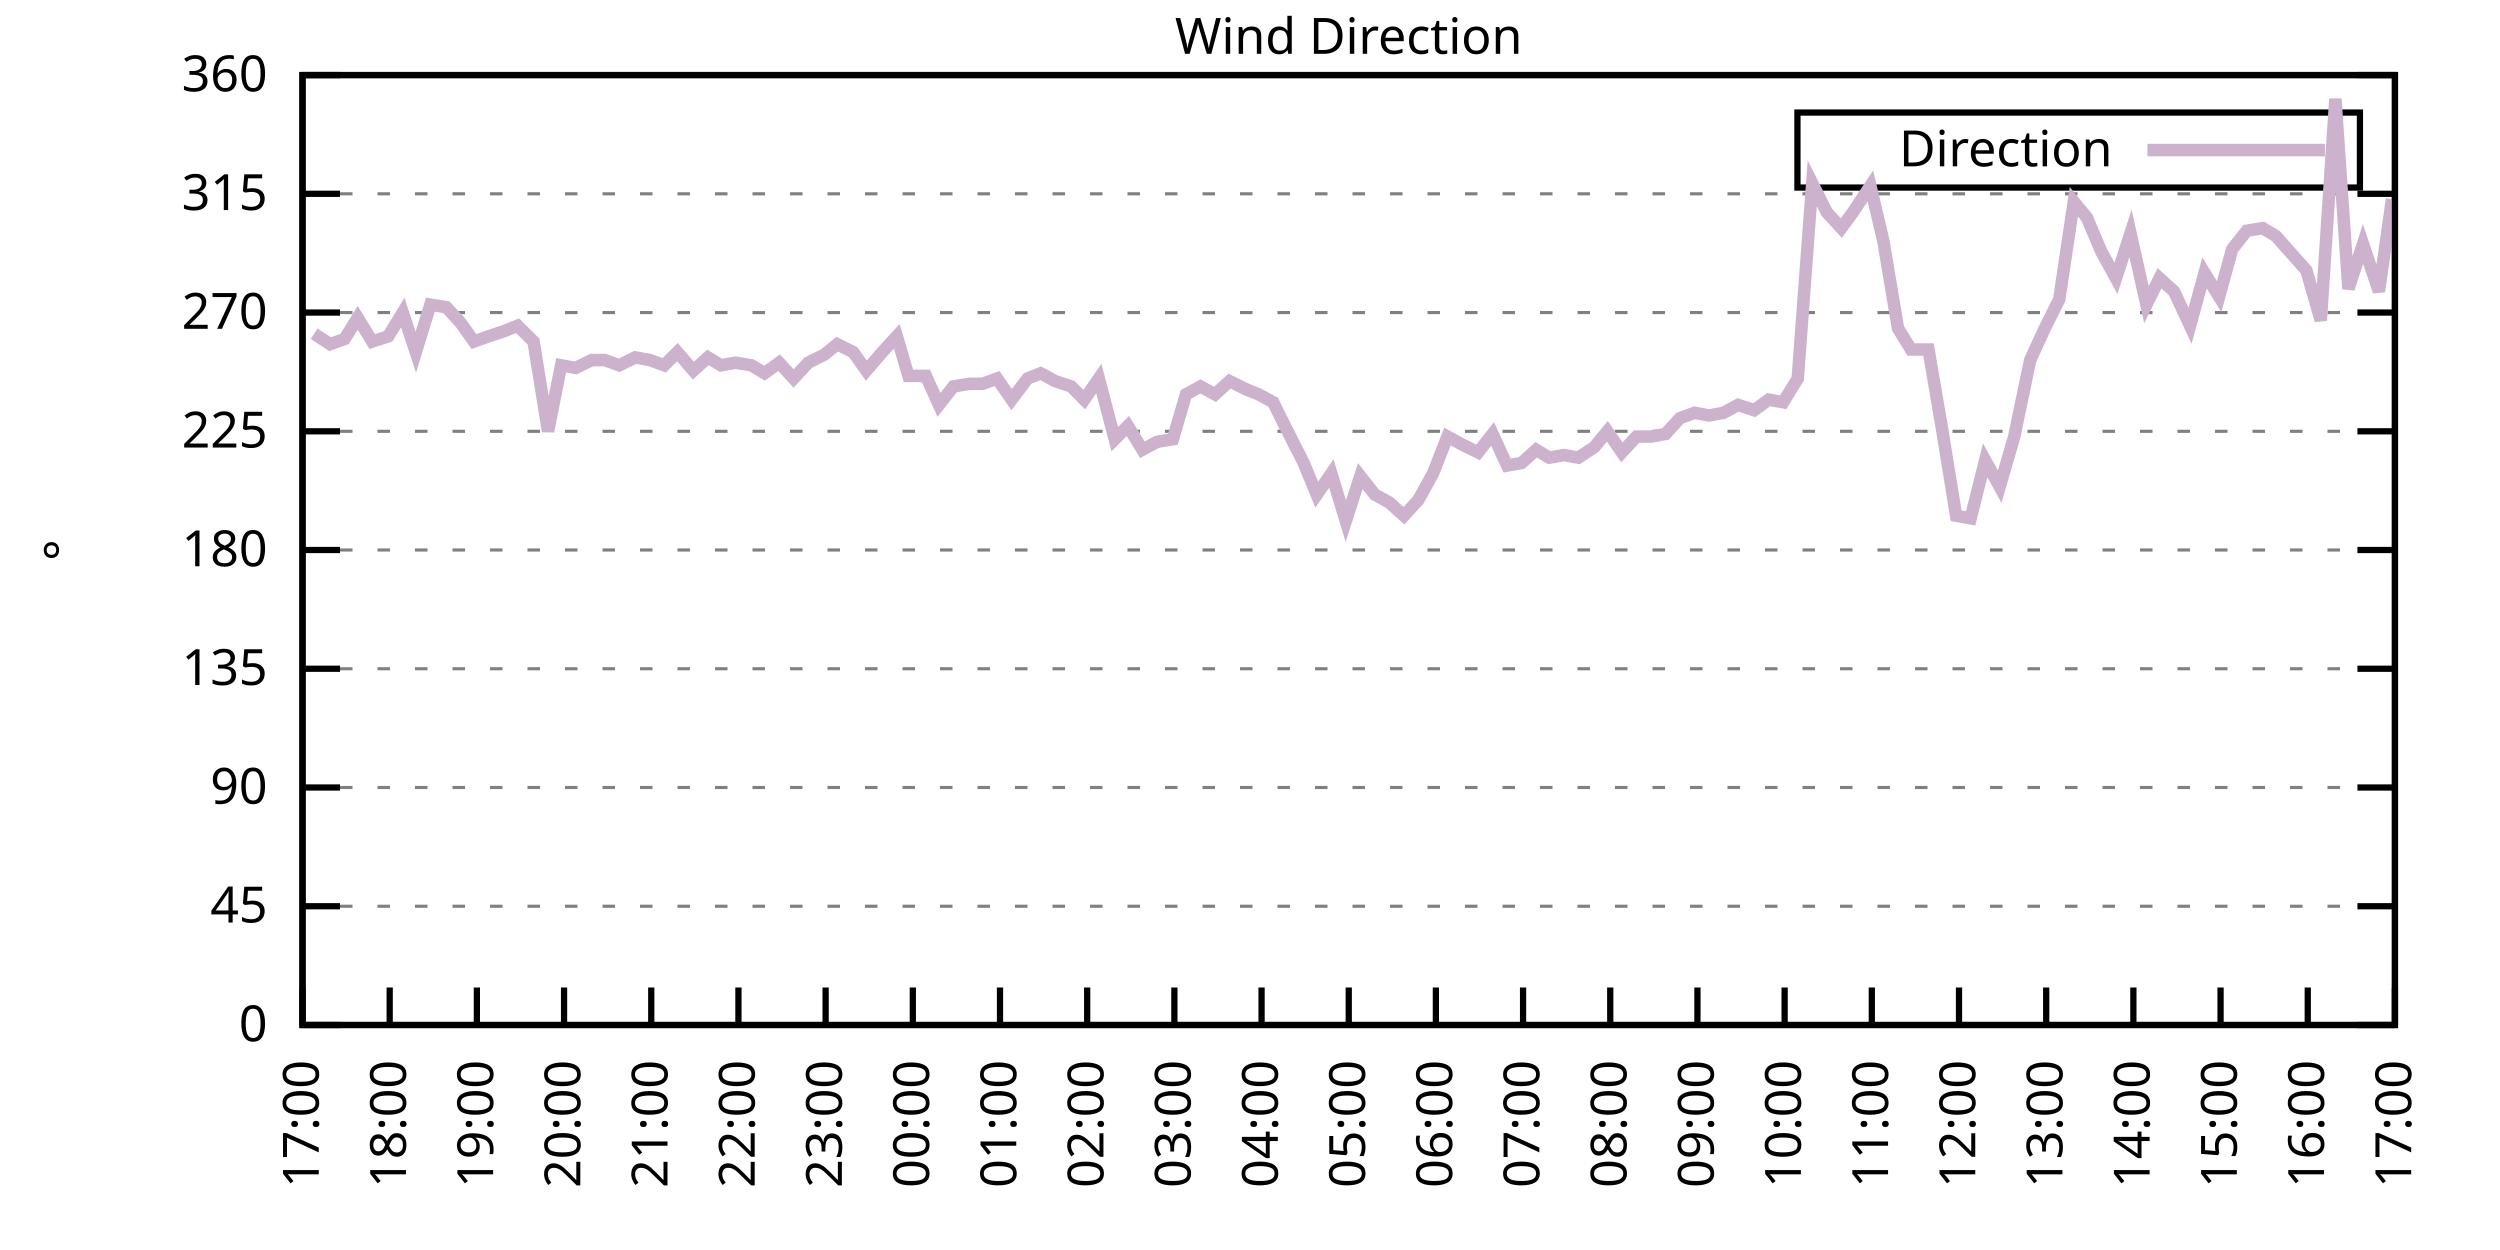
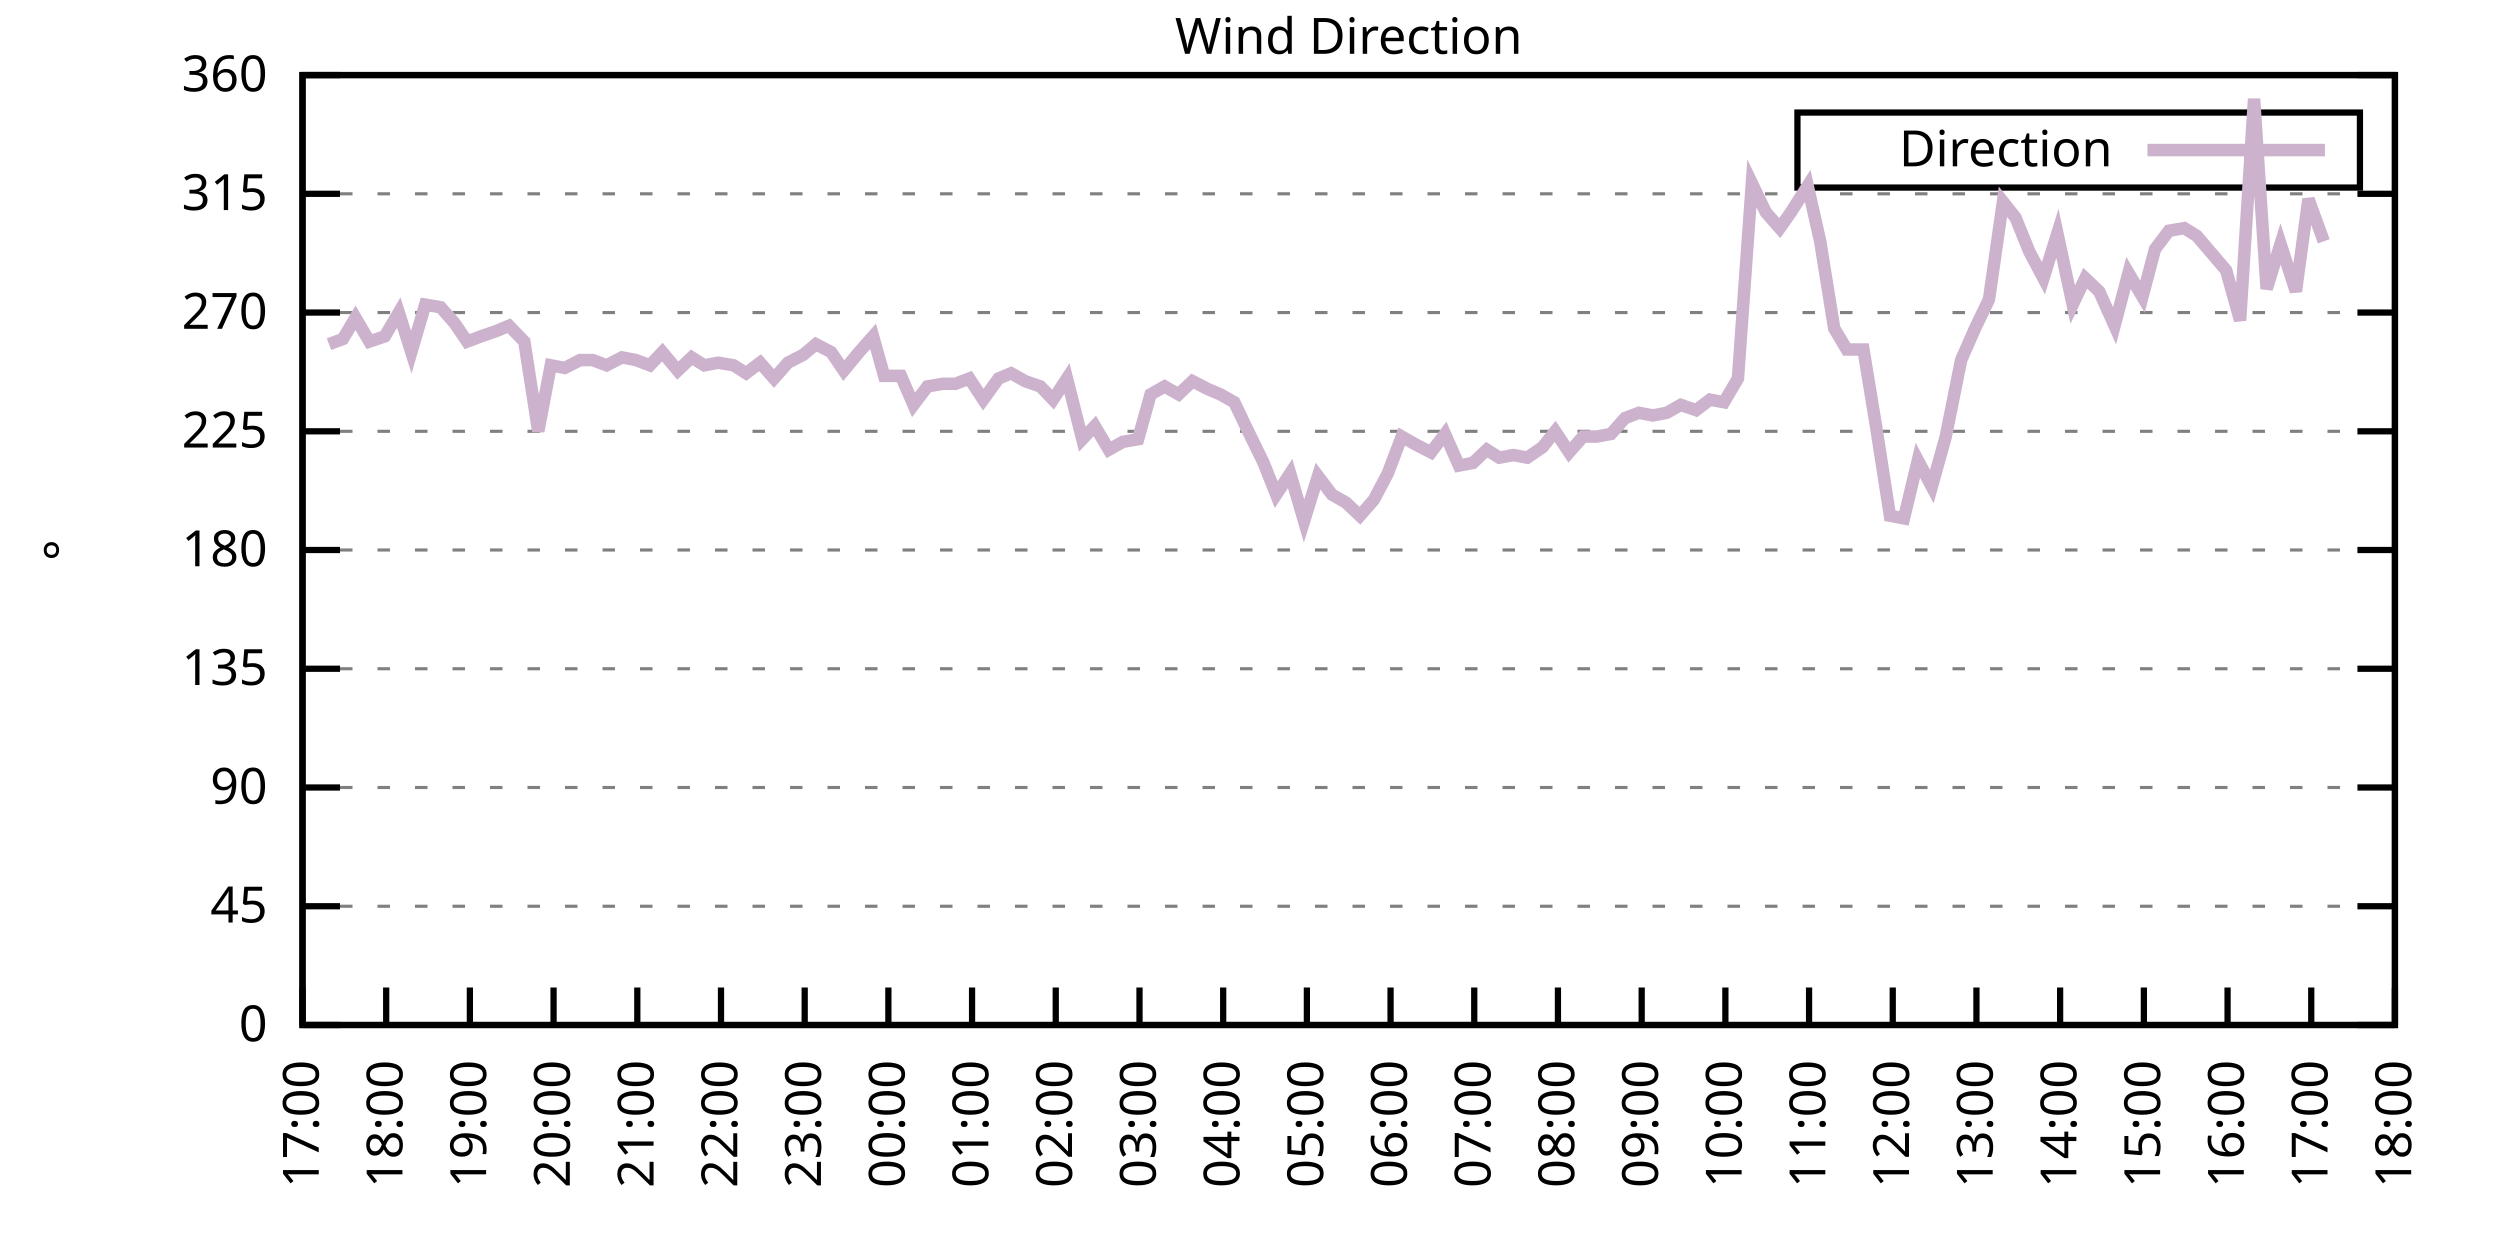
<svg xmlns="http://www.w3.org/2000/svg" xmlns:xlink="http://www.w3.org/1999/xlink" width="400" height="200" viewBox="0 0 400 200">
  <g id="gnuplot_canvas">
    <rect x="0" y="0" width="400" height="200" fill="none" />
    <defs>
      <circle id="gpDot" r="0.5" stroke-width="0.5" stroke="currentColor" />
      <path id="gpPt0" stroke-width="0.333" stroke="currentColor" d="M-1,0 h2 M0,-1 v2" />
      <path id="gpPt1" stroke-width="0.333" stroke="currentColor" d="M-1,-1 L1,1 M1,-1 L-1,1" />
      <path id="gpPt2" stroke-width="0.333" stroke="currentColor" d="M-1,0 L1,0 M0,-1 L0,1 M-1,-1 L1,1 M-1,1 L1,-1" />
      <rect id="gpPt3" stroke-width="0.333" stroke="currentColor" x="-1" y="-1" width="2" height="2" />
      <rect id="gpPt4" stroke-width="0.333" stroke="currentColor" fill="currentColor" x="-1" y="-1" width="2" height="2" />
      <circle id="gpPt5" stroke-width="0.333" stroke="currentColor" cx="0" cy="0" r="1" />
      <use xlink:href="#gpPt5" id="gpPt6" fill="currentColor" stroke="none" />
      <path id="gpPt7" stroke-width="0.333" stroke="currentColor" d="M0,-1.33 L-1.33,0.67 L1.33,0.67 z" />
      <use xlink:href="#gpPt7" id="gpPt8" fill="currentColor" stroke="none" />
      <use xlink:href="#gpPt7" id="gpPt9" stroke="currentColor" transform="rotate(180)" />
      <use xlink:href="#gpPt9" id="gpPt10" fill="currentColor" stroke="none" />
      <use xlink:href="#gpPt3" id="gpPt11" stroke="currentColor" transform="rotate(45)" />
      <use xlink:href="#gpPt11" id="gpPt12" fill="currentColor" stroke="none" />
      <path id="gpPt13" stroke-width="0.333" stroke="currentColor" d="M0,1.330 L1.265,0.411 L0.782,-1.067 L-0.782,-1.076 L-1.265,0.411 z" />
      <use xlink:href="#gpPt13" id="gpPt14" fill="currentColor" stroke="none" />
      <filter id="textbox" filterUnits="objectBoundingBox" x="0" y="0" height="1" width="1">
        <feFlood flood-color="white" flood-opacity="1" result="bgnd" />
        <feComposite in="SourceGraphic" in2="bgnd" operator="atop" />
      </filter>
      <filter id="greybox" filterUnits="objectBoundingBox" x="0" y="0" height="1" width="1">
        <feFlood flood-color="lightgrey" flood-opacity="1" result="grey" />
        <feComposite in="SourceGraphic" in2="grey" operator="atop" />
      </filter>
    </defs>
    <g fill="none" color="white" stroke="currentColor" stroke-width="1.00" stroke-linecap="butt" stroke-linejoin="miter">
</g>
    <g fill="none" color="black" stroke="currentColor" stroke-width="1.00" stroke-linecap="butt" stroke-linejoin="miter">
      <g stroke="none" shape-rendering="crispEdges">
        <polygon fill="rgb(255, 255, 255)" points="48.40,164.00 383.18,164.00 383.18,12.02 48.40,12.02 " />
      </g>
    </g>
    <g fill="none" color="black" stroke="currentColor" stroke-width="1.00" stroke-linecap="butt" stroke-linejoin="miter">
</g>
    <g fill="none" color="black" stroke="black" stroke-width="0.50" stroke-linecap="butt" stroke-linejoin="miter">
</g>
    <g fill="none" color="gray" stroke="currentColor" stroke-width="0.50" stroke-linecap="butt" stroke-linejoin="miter">
      <path stroke="gray" stroke-dasharray="2,4" class="gridline" d="M48.40,164.00 L383.19,164.00  " />
    </g>
    <g fill="none" color="gray" stroke="gray" stroke-width="1.00" stroke-linecap="butt" stroke-linejoin="miter">
</g>
    <g fill="none" color="black" stroke="currentColor" stroke-width="1.00" stroke-linecap="butt" stroke-linejoin="miter">
      <path stroke="black" d="M48.40,164.00 L54.40,164.00 M383.19,164.00 L377.19,164.00  " />
      <g transform="translate(42.80,166.60)" stroke="none" fill="black" font-family="Sans" font-size="8.00" text-anchor="end">
        <text>
          <tspan font-family="Sans"> 0</tspan>
        </text>
      </g>
    </g>
    <g fill="none" color="black" stroke="currentColor" stroke-width="1.00" stroke-linecap="butt" stroke-linejoin="miter">
</g>
    <g fill="none" color="black" stroke="black" stroke-width="0.50" stroke-linecap="butt" stroke-linejoin="miter">
</g>
    <g fill="none" color="gray" stroke="currentColor" stroke-width="0.50" stroke-linecap="butt" stroke-linejoin="miter">
      <path stroke="gray" stroke-dasharray="2,4" class="gridline" d="M48.40,145.00 L383.19,145.00  " />
    </g>
    <g fill="none" color="gray" stroke="gray" stroke-width="1.00" stroke-linecap="butt" stroke-linejoin="miter">
</g>
    <g fill="none" color="black" stroke="currentColor" stroke-width="1.00" stroke-linecap="butt" stroke-linejoin="miter">
      <path stroke="black" d="M48.40,145.00 L54.40,145.00 M383.19,145.00 L377.19,145.00  " />
      <g transform="translate(42.80,147.60)" stroke="none" fill="black" font-family="Sans" font-size="8.00" text-anchor="end">
        <text>
          <tspan font-family="Sans"> 45</tspan>
        </text>
      </g>
    </g>
    <g fill="none" color="black" stroke="currentColor" stroke-width="1.00" stroke-linecap="butt" stroke-linejoin="miter">
</g>
    <g fill="none" color="black" stroke="black" stroke-width="0.50" stroke-linecap="butt" stroke-linejoin="miter">
</g>
    <g fill="none" color="gray" stroke="currentColor" stroke-width="0.50" stroke-linecap="butt" stroke-linejoin="miter">
      <path stroke="gray" stroke-dasharray="2,4" class="gridline" d="M48.40,126.00 L383.19,126.00  " />
    </g>
    <g fill="none" color="gray" stroke="gray" stroke-width="1.00" stroke-linecap="butt" stroke-linejoin="miter">
</g>
    <g fill="none" color="black" stroke="currentColor" stroke-width="1.00" stroke-linecap="butt" stroke-linejoin="miter">
      <path stroke="black" d="M48.40,126.00 L54.40,126.00 M383.19,126.00 L377.19,126.00  " />
      <g transform="translate(42.80,128.60)" stroke="none" fill="black" font-family="Sans" font-size="8.00" text-anchor="end">
        <text>
          <tspan font-family="Sans"> 90</tspan>
        </text>
      </g>
    </g>
    <g fill="none" color="black" stroke="currentColor" stroke-width="1.00" stroke-linecap="butt" stroke-linejoin="miter">
</g>
    <g fill="none" color="black" stroke="black" stroke-width="0.50" stroke-linecap="butt" stroke-linejoin="miter">
</g>
    <g fill="none" color="gray" stroke="currentColor" stroke-width="0.50" stroke-linecap="butt" stroke-linejoin="miter">
      <path stroke="gray" stroke-dasharray="2,4" class="gridline" d="M48.40,107.00 L383.19,107.00  " />
    </g>
    <g fill="none" color="gray" stroke="gray" stroke-width="1.00" stroke-linecap="butt" stroke-linejoin="miter">
</g>
    <g fill="none" color="black" stroke="currentColor" stroke-width="1.00" stroke-linecap="butt" stroke-linejoin="miter">
      <path stroke="black" d="M48.40,107.00 L54.40,107.00 M383.19,107.00 L377.19,107.00  " />
      <g transform="translate(42.80,109.60)" stroke="none" fill="black" font-family="Sans" font-size="8.00" text-anchor="end">
        <text>
          <tspan font-family="Sans"> 135</tspan>
        </text>
      </g>
    </g>
    <g fill="none" color="black" stroke="currentColor" stroke-width="1.00" stroke-linecap="butt" stroke-linejoin="miter">
</g>
    <g fill="none" color="black" stroke="black" stroke-width="0.50" stroke-linecap="butt" stroke-linejoin="miter">
</g>
    <g fill="none" color="gray" stroke="currentColor" stroke-width="0.50" stroke-linecap="butt" stroke-linejoin="miter">
      <path stroke="gray" stroke-dasharray="2,4" class="gridline" d="M48.40,88.00 L383.19,88.00  " />
    </g>
    <g fill="none" color="gray" stroke="gray" stroke-width="1.00" stroke-linecap="butt" stroke-linejoin="miter">
</g>
    <g fill="none" color="black" stroke="currentColor" stroke-width="1.00" stroke-linecap="butt" stroke-linejoin="miter">
      <path stroke="black" d="M48.40,88.00 L54.40,88.00 M383.19,88.00 L377.19,88.00  " />
      <g transform="translate(42.80,90.60)" stroke="none" fill="black" font-family="Sans" font-size="8.00" text-anchor="end">
        <text>
          <tspan font-family="Sans"> 180</tspan>
        </text>
      </g>
    </g>
    <g fill="none" color="black" stroke="currentColor" stroke-width="1.00" stroke-linecap="butt" stroke-linejoin="miter">
</g>
    <g fill="none" color="black" stroke="black" stroke-width="0.50" stroke-linecap="butt" stroke-linejoin="miter">
</g>
    <g fill="none" color="gray" stroke="currentColor" stroke-width="0.50" stroke-linecap="butt" stroke-linejoin="miter">
      <path stroke="gray" stroke-dasharray="2,4" class="gridline" d="M48.40,69.01 L383.19,69.01  " />
    </g>
    <g fill="none" color="gray" stroke="gray" stroke-width="1.00" stroke-linecap="butt" stroke-linejoin="miter">
</g>
    <g fill="none" color="black" stroke="currentColor" stroke-width="1.00" stroke-linecap="butt" stroke-linejoin="miter">
      <path stroke="black" d="M48.40,69.01 L54.40,69.01 M383.19,69.01 L377.19,69.01  " />
      <g transform="translate(42.80,71.61)" stroke="none" fill="black" font-family="Sans" font-size="8.00" text-anchor="end">
        <text>
          <tspan font-family="Sans"> 225</tspan>
        </text>
      </g>
    </g>
    <g fill="none" color="black" stroke="currentColor" stroke-width="1.00" stroke-linecap="butt" stroke-linejoin="miter">
</g>
    <g fill="none" color="black" stroke="black" stroke-width="0.50" stroke-linecap="butt" stroke-linejoin="miter">
</g>
    <g fill="none" color="gray" stroke="currentColor" stroke-width="0.50" stroke-linecap="butt" stroke-linejoin="miter">
      <path stroke="gray" stroke-dasharray="2,4" class="gridline" d="M48.40,50.01 L383.19,50.01  " />
    </g>
    <g fill="none" color="gray" stroke="gray" stroke-width="1.00" stroke-linecap="butt" stroke-linejoin="miter">
</g>
    <g fill="none" color="black" stroke="currentColor" stroke-width="1.00" stroke-linecap="butt" stroke-linejoin="miter">
      <path stroke="black" d="M48.40,50.01 L54.40,50.01 M383.19,50.01 L377.19,50.01  " />
      <g transform="translate(42.80,52.61)" stroke="none" fill="black" font-family="Sans" font-size="8.00" text-anchor="end">
        <text>
          <tspan font-family="Sans"> 270</tspan>
        </text>
      </g>
    </g>
    <g fill="none" color="black" stroke="currentColor" stroke-width="1.00" stroke-linecap="butt" stroke-linejoin="miter">
</g>
    <g fill="none" color="black" stroke="black" stroke-width="0.50" stroke-linecap="butt" stroke-linejoin="miter">
</g>
    <g fill="none" color="gray" stroke="currentColor" stroke-width="0.50" stroke-linecap="butt" stroke-linejoin="miter">
      <path stroke="gray" stroke-dasharray="2,4" class="gridline" d="M48.40,31.01 L383.19,31.01  " />
    </g>
    <g fill="none" color="gray" stroke="gray" stroke-width="1.00" stroke-linecap="butt" stroke-linejoin="miter">
</g>
    <g fill="none" color="black" stroke="currentColor" stroke-width="1.00" stroke-linecap="butt" stroke-linejoin="miter">
      <path stroke="black" d="M48.40,31.01 L54.40,31.01 M383.19,31.01 L377.19,31.01  " />
      <g transform="translate(42.80,33.61)" stroke="none" fill="black" font-family="Sans" font-size="8.00" text-anchor="end">
        <text>
          <tspan font-family="Sans"> 315</tspan>
        </text>
      </g>
    </g>
    <g fill="none" color="black" stroke="currentColor" stroke-width="1.00" stroke-linecap="butt" stroke-linejoin="miter">
</g>
    <g fill="none" color="black" stroke="black" stroke-width="0.50" stroke-linecap="butt" stroke-linejoin="miter">
</g>
    <g fill="none" color="gray" stroke="currentColor" stroke-width="0.50" stroke-linecap="butt" stroke-linejoin="miter">
      <path stroke="gray" stroke-dasharray="2,4" class="gridline" d="M48.40,12.01 L383.19,12.01  " />
    </g>
    <g fill="none" color="gray" stroke="gray" stroke-width="1.00" stroke-linecap="butt" stroke-linejoin="miter">
</g>
    <g fill="none" color="black" stroke="currentColor" stroke-width="1.00" stroke-linecap="butt" stroke-linejoin="miter">
      <path stroke="black" d="M48.40,12.01 L54.40,12.01 M383.19,12.01 L377.19,12.01  " />
      <g transform="translate(42.80,14.61)" stroke="none" fill="black" font-family="Sans" font-size="8.00" text-anchor="end">
        <text>
          <tspan font-family="Sans"> 360</tspan>
        </text>
      </g>
    </g>
    <g fill="none" color="black" stroke="currentColor" stroke-width="1.00" stroke-linecap="butt" stroke-linejoin="miter">
      <path stroke="black" d="M48.40,164.00 L48.40,158.00  " />
      <g transform="translate(51.00,169.60) rotate(270.00)" stroke="none" fill="black" font-family="Sans" font-size="8.00" text-anchor="end">
        <text>
          <tspan font-family="Sans">17:00</tspan>
        </text>
      </g>
    </g>
    <g fill="none" color="black" stroke="currentColor" stroke-width="1.00" stroke-linecap="butt" stroke-linejoin="miter">
-       <path stroke="black" d="M62.35,164.00 L62.35,158.00  " />
-       <g transform="translate(64.95,169.60) rotate(270.00)" stroke="none" fill="black" font-family="Sans" font-size="8.00" text-anchor="end">
+       <path stroke="black" d="M61.79,164.00 L61.79,158.00  " />
+       <g transform="translate(64.39,169.60) rotate(270.00)" stroke="none" fill="black" font-family="Sans" font-size="8.00" text-anchor="end">
        <text>
          <tspan font-family="Sans">18:00</tspan>
        </text>
      </g>
    </g>
    <g fill="none" color="black" stroke="currentColor" stroke-width="1.00" stroke-linecap="butt" stroke-linejoin="miter">
-       <path stroke="black" d="M76.30,164.00 L76.30,158.00  " />
-       <g transform="translate(78.90,169.60) rotate(270.00)" stroke="none" fill="black" font-family="Sans" font-size="8.00" text-anchor="end">
+       <path stroke="black" d="M75.18,164.00 L75.18,158.00  " />
+       <g transform="translate(77.78,169.60) rotate(270.00)" stroke="none" fill="black" font-family="Sans" font-size="8.00" text-anchor="end">
        <text>
          <tspan font-family="Sans">19:00</tspan>
        </text>
      </g>
    </g>
    <g fill="none" color="black" stroke="currentColor" stroke-width="1.00" stroke-linecap="butt" stroke-linejoin="miter">
-       <path stroke="black" d="M90.25,164.00 L90.25,158.00  " />
-       <g transform="translate(92.85,169.60) rotate(270.00)" stroke="none" fill="black" font-family="Sans" font-size="8.00" text-anchor="end">
+       <path stroke="black" d="M88.57,164.00 L88.57,158.00  " />
+       <g transform="translate(91.17,169.60) rotate(270.00)" stroke="none" fill="black" font-family="Sans" font-size="8.00" text-anchor="end">
        <text>
          <tspan font-family="Sans">20:00</tspan>
        </text>
      </g>
    </g>
    <g fill="none" color="black" stroke="currentColor" stroke-width="1.00" stroke-linecap="butt" stroke-linejoin="miter">
-       <path stroke="black" d="M104.20,164.00 L104.20,158.00  " />
-       <g transform="translate(106.80,169.60) rotate(270.00)" stroke="none" fill="black" font-family="Sans" font-size="8.00" text-anchor="end">
+       <path stroke="black" d="M101.97,164.00 L101.97,158.00  " />
+       <g transform="translate(104.57,169.60) rotate(270.00)" stroke="none" fill="black" font-family="Sans" font-size="8.00" text-anchor="end">
        <text>
          <tspan font-family="Sans">21:00</tspan>
        </text>
      </g>
    </g>
    <g fill="none" color="black" stroke="currentColor" stroke-width="1.00" stroke-linecap="butt" stroke-linejoin="miter">
-       <path stroke="black" d="M118.15,164.00 L118.15,158.00  " />
-       <g transform="translate(120.75,169.60) rotate(270.00)" stroke="none" fill="black" font-family="Sans" font-size="8.00" text-anchor="end">
+       <path stroke="black" d="M115.36,164.00 L115.36,158.00  " />
+       <g transform="translate(117.96,169.60) rotate(270.00)" stroke="none" fill="black" font-family="Sans" font-size="8.00" text-anchor="end">
        <text>
          <tspan font-family="Sans">22:00</tspan>
        </text>
      </g>
    </g>
    <g fill="none" color="black" stroke="currentColor" stroke-width="1.00" stroke-linecap="butt" stroke-linejoin="miter">
-       <path stroke="black" d="M132.10,164.00 L132.10,158.00  " />
-       <g transform="translate(134.70,169.60) rotate(270.00)" stroke="none" fill="black" font-family="Sans" font-size="8.00" text-anchor="end">
+       <path stroke="black" d="M128.75,164.00 L128.75,158.00  " />
+       <g transform="translate(131.35,169.60) rotate(270.00)" stroke="none" fill="black" font-family="Sans" font-size="8.00" text-anchor="end">
        <text>
          <tspan font-family="Sans">23:00</tspan>
        </text>
      </g>
    </g>
    <g fill="none" color="black" stroke="currentColor" stroke-width="1.00" stroke-linecap="butt" stroke-linejoin="miter">
-       <path stroke="black" d="M146.05,164.00 L146.05,158.00  " />
-       <g transform="translate(148.65,169.60) rotate(270.00)" stroke="none" fill="black" font-family="Sans" font-size="8.00" text-anchor="end">
+       <path stroke="black" d="M142.14,164.00 L142.14,158.00  " />
+       <g transform="translate(144.74,169.60) rotate(270.00)" stroke="none" fill="black" font-family="Sans" font-size="8.00" text-anchor="end">
        <text>
          <tspan font-family="Sans">00:00</tspan>
        </text>
      </g>
    </g>
    <g fill="none" color="black" stroke="currentColor" stroke-width="1.00" stroke-linecap="butt" stroke-linejoin="miter">
-       <path stroke="black" d="M160.00,164.00 L160.00,158.00  " />
-       <g transform="translate(162.60,169.60) rotate(270.00)" stroke="none" fill="black" font-family="Sans" font-size="8.00" text-anchor="end">
+       <path stroke="black" d="M155.53,164.00 L155.53,158.00  " />
+       <g transform="translate(158.13,169.60) rotate(270.00)" stroke="none" fill="black" font-family="Sans" font-size="8.00" text-anchor="end">
        <text>
          <tspan font-family="Sans">01:00</tspan>
        </text>
      </g>
    </g>
    <g fill="none" color="black" stroke="currentColor" stroke-width="1.00" stroke-linecap="butt" stroke-linejoin="miter">
-       <path stroke="black" d="M173.95,164.00 L173.95,158.00  " />
-       <g transform="translate(176.55,169.60) rotate(270.00)" stroke="none" fill="black" font-family="Sans" font-size="8.00" text-anchor="end">
+       <path stroke="black" d="M168.92,164.00 L168.92,158.00  " />
+       <g transform="translate(171.52,169.60) rotate(270.00)" stroke="none" fill="black" font-family="Sans" font-size="8.00" text-anchor="end">
        <text>
          <tspan font-family="Sans">02:00</tspan>
        </text>
      </g>
    </g>
    <g fill="none" color="black" stroke="currentColor" stroke-width="1.00" stroke-linecap="butt" stroke-linejoin="miter">
-       <path stroke="black" d="M187.90,164.00 L187.90,158.00  " />
-       <g transform="translate(190.50,169.60) rotate(270.00)" stroke="none" fill="black" font-family="Sans" font-size="8.00" text-anchor="end">
+       <path stroke="black" d="M182.32,164.00 L182.32,158.00  " />
+       <g transform="translate(184.92,169.60) rotate(270.00)" stroke="none" fill="black" font-family="Sans" font-size="8.00" text-anchor="end">
        <text>
          <tspan font-family="Sans">03:00</tspan>
        </text>
      </g>
    </g>
    <g fill="none" color="black" stroke="currentColor" stroke-width="1.00" stroke-linecap="butt" stroke-linejoin="miter">
-       <path stroke="black" d="M201.85,164.00 L201.85,158.00  " />
-       <g transform="translate(204.45,169.60) rotate(270.00)" stroke="none" fill="black" font-family="Sans" font-size="8.00" text-anchor="end">
+       <path stroke="black" d="M195.71,164.00 L195.71,158.00  " />
+       <g transform="translate(198.31,169.60) rotate(270.00)" stroke="none" fill="black" font-family="Sans" font-size="8.00" text-anchor="end">
        <text>
          <tspan font-family="Sans">04:00</tspan>
        </text>
      </g>
    </g>
    <g fill="none" color="black" stroke="currentColor" stroke-width="1.00" stroke-linecap="butt" stroke-linejoin="miter">
-       <path stroke="black" d="M215.80,164.00 L215.80,158.00  " />
-       <g transform="translate(218.40,169.60) rotate(270.00)" stroke="none" fill="black" font-family="Sans" font-size="8.00" text-anchor="end">
+       <path stroke="black" d="M209.10,164.00 L209.10,158.00  " />
+       <g transform="translate(211.70,169.60) rotate(270.00)" stroke="none" fill="black" font-family="Sans" font-size="8.00" text-anchor="end">
        <text>
          <tspan font-family="Sans">05:00</tspan>
        </text>
      </g>
    </g>
    <g fill="none" color="black" stroke="currentColor" stroke-width="1.00" stroke-linecap="butt" stroke-linejoin="miter">
-       <path stroke="black" d="M229.74,164.00 L229.74,158.00  " />
-       <g transform="translate(232.34,169.60) rotate(270.00)" stroke="none" fill="black" font-family="Sans" font-size="8.00" text-anchor="end">
+       <path stroke="black" d="M222.49,164.00 L222.49,158.00  " />
+       <g transform="translate(225.09,169.60) rotate(270.00)" stroke="none" fill="black" font-family="Sans" font-size="8.00" text-anchor="end">
        <text>
          <tspan font-family="Sans">06:00</tspan>
        </text>
      </g>
    </g>
    <g fill="none" color="black" stroke="currentColor" stroke-width="1.00" stroke-linecap="butt" stroke-linejoin="miter">
-       <path stroke="black" d="M243.69,164.00 L243.69,158.00  " />
-       <g transform="translate(246.29,169.60) rotate(270.00)" stroke="none" fill="black" font-family="Sans" font-size="8.00" text-anchor="end">
+       <path stroke="black" d="M235.88,164.00 L235.88,158.00  " />
+       <g transform="translate(238.48,169.60) rotate(270.00)" stroke="none" fill="black" font-family="Sans" font-size="8.00" text-anchor="end">
        <text>
          <tspan font-family="Sans">07:00</tspan>
        </text>
      </g>
    </g>
    <g fill="none" color="black" stroke="currentColor" stroke-width="1.00" stroke-linecap="butt" stroke-linejoin="miter">
-       <path stroke="black" d="M257.64,164.00 L257.64,158.00  " />
-       <g transform="translate(260.24,169.60) rotate(270.00)" stroke="none" fill="black" font-family="Sans" font-size="8.00" text-anchor="end">
+       <path stroke="black" d="M249.27,164.00 L249.27,158.00  " />
+       <g transform="translate(251.87,169.60) rotate(270.00)" stroke="none" fill="black" font-family="Sans" font-size="8.00" text-anchor="end">
        <text>
          <tspan font-family="Sans">08:00</tspan>
        </text>
      </g>
    </g>
    <g fill="none" color="black" stroke="currentColor" stroke-width="1.00" stroke-linecap="butt" stroke-linejoin="miter">
-       <path stroke="black" d="M271.59,164.00 L271.59,158.00  " />
-       <g transform="translate(274.19,169.60) rotate(270.00)" stroke="none" fill="black" font-family="Sans" font-size="8.00" text-anchor="end">
+       <path stroke="black" d="M262.67,164.00 L262.67,158.00  " />
+       <g transform="translate(265.27,169.60) rotate(270.00)" stroke="none" fill="black" font-family="Sans" font-size="8.00" text-anchor="end">
        <text>
          <tspan font-family="Sans">09:00</tspan>
        </text>
      </g>
    </g>
    <g fill="none" color="black" stroke="currentColor" stroke-width="1.00" stroke-linecap="butt" stroke-linejoin="miter">
-       <path stroke="black" d="M285.54,164.00 L285.54,158.00  " />
-       <g transform="translate(288.14,169.60) rotate(270.00)" stroke="none" fill="black" font-family="Sans" font-size="8.00" text-anchor="end">
+       <path stroke="black" d="M276.06,164.00 L276.06,158.00  " />
+       <g transform="translate(278.66,169.60) rotate(270.00)" stroke="none" fill="black" font-family="Sans" font-size="8.00" text-anchor="end">
        <text>
          <tspan font-family="Sans">10:00</tspan>
        </text>
      </g>
    </g>
    <g fill="none" color="black" stroke="currentColor" stroke-width="1.00" stroke-linecap="butt" stroke-linejoin="miter">
-       <path stroke="black" d="M299.49,164.00 L299.49,158.00  " />
-       <g transform="translate(302.09,169.60) rotate(270.00)" stroke="none" fill="black" font-family="Sans" font-size="8.00" text-anchor="end">
+       <path stroke="black" d="M289.45,164.00 L289.45,158.00  " />
+       <g transform="translate(292.05,169.60) rotate(270.00)" stroke="none" fill="black" font-family="Sans" font-size="8.00" text-anchor="end">
        <text>
          <tspan font-family="Sans">11:00</tspan>
        </text>
      </g>
    </g>
    <g fill="none" color="black" stroke="currentColor" stroke-width="1.00" stroke-linecap="butt" stroke-linejoin="miter">
-       <path stroke="black" d="M313.44,164.00 L313.44,158.00  " />
-       <g transform="translate(316.04,169.60) rotate(270.00)" stroke="none" fill="black" font-family="Sans" font-size="8.00" text-anchor="end">
+       <path stroke="black" d="M302.84,164.00 L302.84,158.00  " />
+       <g transform="translate(305.44,169.60) rotate(270.00)" stroke="none" fill="black" font-family="Sans" font-size="8.00" text-anchor="end">
        <text>
          <tspan font-family="Sans">12:00</tspan>
        </text>
      </g>
    </g>
    <g fill="none" color="black" stroke="currentColor" stroke-width="1.00" stroke-linecap="butt" stroke-linejoin="miter">
-       <path stroke="black" d="M327.39,164.00 L327.39,158.00  " />
-       <g transform="translate(329.99,169.60) rotate(270.00)" stroke="none" fill="black" font-family="Sans" font-size="8.00" text-anchor="end">
+       <path stroke="black" d="M316.23,164.00 L316.23,158.00  " />
+       <g transform="translate(318.83,169.60) rotate(270.00)" stroke="none" fill="black" font-family="Sans" font-size="8.00" text-anchor="end">
        <text>
          <tspan font-family="Sans">13:00</tspan>
        </text>
      </g>
    </g>
    <g fill="none" color="black" stroke="currentColor" stroke-width="1.00" stroke-linecap="butt" stroke-linejoin="miter">
-       <path stroke="black" d="M341.34,164.00 L341.34,158.00  " />
-       <g transform="translate(343.94,169.60) rotate(270.00)" stroke="none" fill="black" font-family="Sans" font-size="8.00" text-anchor="end">
+       <path stroke="black" d="M329.62,164.00 L329.62,158.00  " />
+       <g transform="translate(332.22,169.60) rotate(270.00)" stroke="none" fill="black" font-family="Sans" font-size="8.00" text-anchor="end">
        <text>
          <tspan font-family="Sans">14:00</tspan>
        </text>
      </g>
    </g>
    <g fill="none" color="black" stroke="currentColor" stroke-width="1.00" stroke-linecap="butt" stroke-linejoin="miter">
-       <path stroke="black" d="M355.29,164.00 L355.29,158.00  " />
-       <g transform="translate(357.89,169.60) rotate(270.00)" stroke="none" fill="black" font-family="Sans" font-size="8.00" text-anchor="end">
+       <path stroke="black" d="M343.02,164.00 L343.02,158.00  " />
+       <g transform="translate(345.62,169.60) rotate(270.00)" stroke="none" fill="black" font-family="Sans" font-size="8.00" text-anchor="end">
        <text>
          <tspan font-family="Sans">15:00</tspan>
        </text>
      </g>
    </g>
    <g fill="none" color="black" stroke="currentColor" stroke-width="1.00" stroke-linecap="butt" stroke-linejoin="miter">
-       <path stroke="black" d="M369.24,164.00 L369.24,158.00  " />
-       <g transform="translate(371.84,169.60) rotate(270.00)" stroke="none" fill="black" font-family="Sans" font-size="8.00" text-anchor="end">
+       <path stroke="black" d="M356.41,164.00 L356.41,158.00  " />
+       <g transform="translate(359.01,169.60) rotate(270.00)" stroke="none" fill="black" font-family="Sans" font-size="8.00" text-anchor="end">
        <text>
          <tspan font-family="Sans">16:00</tspan>
+         </text>
+       </g>
+     </g>
+     <g fill="none" color="black" stroke="currentColor" stroke-width="1.00" stroke-linecap="butt" stroke-linejoin="miter">
+       <path stroke="black" d="M369.80,164.00 L369.80,158.00  " />
+       <g transform="translate(372.40,169.60) rotate(270.00)" stroke="none" fill="black" font-family="Sans" font-size="8.00" text-anchor="end">
+         <text>
+           <tspan font-family="Sans">17:00</tspan>
        </text>
      </g>
    </g>
    <g fill="none" color="black" stroke="currentColor" stroke-width="1.00" stroke-linecap="butt" stroke-linejoin="miter">
      <path stroke="black" d="M383.19,164.00 L383.19,158.00  " />
      <g transform="translate(385.79,169.60) rotate(270.00)" stroke="none" fill="black" font-family="Sans" font-size="8.00" text-anchor="end">
        <text>
-           <tspan font-family="Sans">17:00</tspan>
+           <tspan font-family="Sans">18:00</tspan>
        </text>
      </g>
    </g>
    <g fill="none" color="black" stroke="currentColor" stroke-width="1.00" stroke-linecap="butt" stroke-linejoin="miter">
</g>
    <g fill="none" color="black" stroke="currentColor" stroke-width="1.00" stroke-linecap="butt" stroke-linejoin="miter">
      <path stroke="black" d="M48.40,12.01 L48.40,164.00 L383.19,164.00 L383.19,12.01 L48.40,12.01 Z  " />
    </g>
    <g fill="none" color="black" stroke="currentColor" stroke-width="1.00" stroke-linecap="butt" stroke-linejoin="miter">
</g>
    <g fill="none" color="black" stroke="currentColor" stroke-width="1.00" stroke-linecap="butt" stroke-linejoin="miter">
      <path stroke="black" d="M287.59,30.01 L287.59,18.01 L377.59,18.01 L377.59,30.01 L287.59,30.01 Z  " />
    </g>
    <g id="Wind_direction_plot_1">
      <g fill="none" color="white" stroke="black" stroke-width="2.00" stroke-linecap="butt" stroke-linejoin="miter">
</g>
      <g fill="none" color="black" stroke="currentColor" stroke-width="2.00" stroke-linecap="butt" stroke-linejoin="miter">
        <g transform="translate(337.99,26.61)" stroke="none" fill="black" font-family="Sans" font-size="8.00" text-anchor="end">
          <text>
            <tspan font-family="Sans">Direction</tspan>
          </text>
        </g>
      </g>
      <g fill="none" color="black" stroke="currentColor" stroke-width="2.00" stroke-linecap="butt" stroke-linejoin="miter">
-         <path stroke="rgb(204, 178, 204)" d="M343.59,24.01 L371.99,24.01 M50.26,53.39 L52.82,55.07 L55.14,54.23 L57.23,50.85 L59.56,54.65 L62.12,53.81   L64.44,50.01 L66.53,56.34 L68.86,48.74 L71.42,49.16 L73.74,51.70 L75.83,54.65 L78.16,53.81 L80.72,52.96   L82.81,52.12 L85.37,54.65 L87.69,69.01 L89.78,58.45 L92.11,58.87 L94.67,57.61 L96.76,57.61 L99.08,58.45   L101.64,57.18 L103.97,57.61 L106.29,58.45 L108.38,56.34 L110.94,59.30 L113.27,57.18 L115.36,58.45 L117.68,58.03   L120.24,58.45 L122.33,59.72 L124.66,58.03 L126.98,60.56 L129.31,58.03 L131.87,56.76 L133.96,55.07 L136.51,56.34   L138.61,59.30 L141.16,56.34 L143.49,53.81 L145.35,60.14 L148.14,60.14 L150.23,64.78 L152.56,61.83 L155.11,61.41   L157.21,61.41 L159.53,60.56 L161.86,63.94 L164.41,60.56 L166.51,59.72 L168.83,60.98 L171.39,61.83 L173.48,63.94   L175.81,60.56 L178.36,70.27 L180.46,68.16 L182.78,71.96 L185.11,70.70 L187.66,70.27 L189.76,63.10 L192.08,61.83   L194.41,63.10 L196.73,60.98 L199.29,62.25 L201.38,63.10 L203.71,64.36 L205.80,68.58 L208.59,74.07 L210.68,79.14   L213.01,75.76 L215.33,83.36 L217.65,76.18 L219.98,79.14 L222.30,80.41 L224.63,82.52 L226.95,79.98 L229.28,75.76   L231.60,69.85 L233.93,71.12 L236.49,72.38 L238.81,69.43 L241.14,74.49 L243.46,74.07 L245.79,71.96 L247.88,73.23   L250.20,72.81 L252.53,73.23 L255.09,71.54 L257.18,69.01 L259.50,72.38 L261.83,69.85 L264.15,69.85 L266.48,69.43   L268.80,66.90 L271.13,66.05 L273.45,66.47 L275.78,66.05 L278.10,64.78 L280.66,65.63 L282.99,63.94 L285.31,64.36   L287.64,60.56 L289.96,29.32 L292.29,33.96 L294.61,36.50 L296.47,33.96 L299.26,29.74 L301.35,38.61 L303.68,52.54   L305.77,55.92 L308.56,55.92 L310.65,68.16 L312.98,82.52 L315.30,82.94 L317.63,73.65 L319.95,77.87 L322.28,69.85   L324.83,57.61 L327.16,52.54 L329.48,47.90 L331.81,32.28 L333.90,34.81 L336.23,40.30 L338.55,44.52 L340.88,37.34   L343.43,48.74 L345.53,44.52 L347.85,46.63 L350.41,52.12 L352.73,43.67 L355.06,47.47 L357.15,39.87 L359.48,36.92   L362.03,36.50 L364.13,37.76 L369.01,43.25 L371.33,51.27 L373.66,15.81 L375.75,46.21 L378.08,39.03 L380.63,46.63   L382.73,31.85  " />
+         <path stroke="rgb(204, 178, 204)" d="M343.59,24.01 L371.99,24.01 M52.64,55.07 L54.87,54.23 L56.88,50.85 L59.11,54.65 L61.57,53.81 L63.80,50.01   L65.81,56.34 L68.04,48.74 L70.50,49.16 L72.73,51.70 L74.74,54.65 L76.97,53.81 L79.42,52.96 L81.43,52.12   L83.89,54.65 L86.12,69.01 L88.13,58.45 L90.36,58.87 L92.82,57.61 L94.82,57.61 L97.06,58.45 L99.51,57.18   L101.74,57.61 L103.98,58.45 L105.98,56.34 L108.44,59.30 L110.67,57.18 L112.68,58.45 L114.91,58.03 L117.37,58.45   L119.38,59.72 L121.61,58.03 L123.84,60.56 L126.07,58.03 L128.53,56.76 L130.54,55.07 L132.99,56.34 L135.00,59.30   L137.45,56.34 L139.69,53.81 L141.47,60.14 L144.15,60.14 L146.16,64.78 L148.39,61.83 L150.85,61.41 L152.85,61.41   L155.09,60.56 L157.32,63.94 L159.77,60.56 L161.78,59.72 L164.01,60.98 L166.47,61.83 L168.48,63.94 L170.71,60.56   L173.17,70.27 L175.17,68.16 L177.41,71.96 L179.64,70.70 L182.09,70.27 L184.10,63.10 L186.33,61.83 L188.57,63.10   L190.80,60.98 L193.25,62.25 L195.26,63.10 L197.49,64.36 L199.50,68.58 L202.18,74.07 L204.19,79.14 L206.42,75.76   L208.65,83.36 L210.88,76.18 L213.12,79.14 L215.35,80.41 L217.58,82.52 L219.81,79.98 L222.04,75.76 L224.28,69.85   L226.51,71.12 L228.96,72.38 L231.20,69.43 L233.43,74.49 L235.66,74.07 L237.89,71.96 L239.90,73.23 L242.13,72.81   L244.36,73.23 L246.82,71.54 L248.83,69.01 L251.06,72.38 L253.29,69.85 L255.52,69.85 L257.76,69.43 L259.99,66.90   L262.22,66.05 L264.45,66.47 L266.68,66.05 L268.92,64.78 L271.37,65.63 L273.60,63.94 L275.83,64.36 L278.07,60.56   L280.30,29.32 L282.53,33.96 L284.76,36.50 L286.55,33.96 L289.23,29.74 L291.23,38.61 L293.47,52.54 L295.48,55.92   L298.15,55.92 L300.16,68.16 L302.39,82.52 L304.63,82.94 L306.86,73.65 L309.09,77.87 L311.32,69.85 L313.78,57.61   L316.01,52.54 L318.24,47.90 L320.47,32.28 L322.48,34.81 L324.71,40.30 L326.95,44.52 L329.18,37.34 L331.63,48.74   L333.64,44.52 L335.87,46.63 L338.33,52.12 L340.56,43.67 L342.79,47.47 L344.80,39.87 L347.03,36.92 L349.49,36.50   L351.50,37.76 L356.18,43.25 L358.42,51.27 L360.65,15.81 L362.66,46.21 L364.89,39.03 L367.34,46.63 L369.35,31.85   L371.81,38.61  " />
      </g>
    </g>
    <g fill="none" color="black" stroke="currentColor" stroke-width="2.00" stroke-linecap="butt" stroke-linejoin="miter">
</g>
    <g fill="none" color="black" stroke="black" stroke-width="1.00" stroke-linecap="butt" stroke-linejoin="miter">
</g>
    <g fill="none" color="black" stroke="currentColor" stroke-width="1.00" stroke-linecap="butt" stroke-linejoin="miter">
      <path stroke="black" d="M48.40,12.01 L48.40,164.00 L383.19,164.00 L383.19,12.01 L48.40,12.01 Z  " />
      <g transform="translate(12.80,88.01) rotate(270.00)" stroke="none" fill="black" font-family="Sans" font-size="8.00" text-anchor="middle">
        <text>
          <tspan font-family="Sans">°</tspan>
        </text>
      </g>
    </g>
    <g fill="none" color="black" stroke="currentColor" stroke-width="1.00" stroke-linecap="butt" stroke-linejoin="miter">
</g>
    <g fill="none" color="black" stroke="currentColor" stroke-width="1.00" stroke-linecap="butt" stroke-linejoin="miter">
      <g transform="translate(215.79,8.61)" stroke="none" fill="black" font-family="Sans" font-size="8.00" text-anchor="middle">
        <text>
          <tspan font-family="Sans">Wind Direction</tspan>
        </text>
      </g>
    </g>
    <g fill="none" color="black" stroke="currentColor" stroke-width="1.00" stroke-linecap="butt" stroke-linejoin="miter">
</g>
  </g>
</svg>
